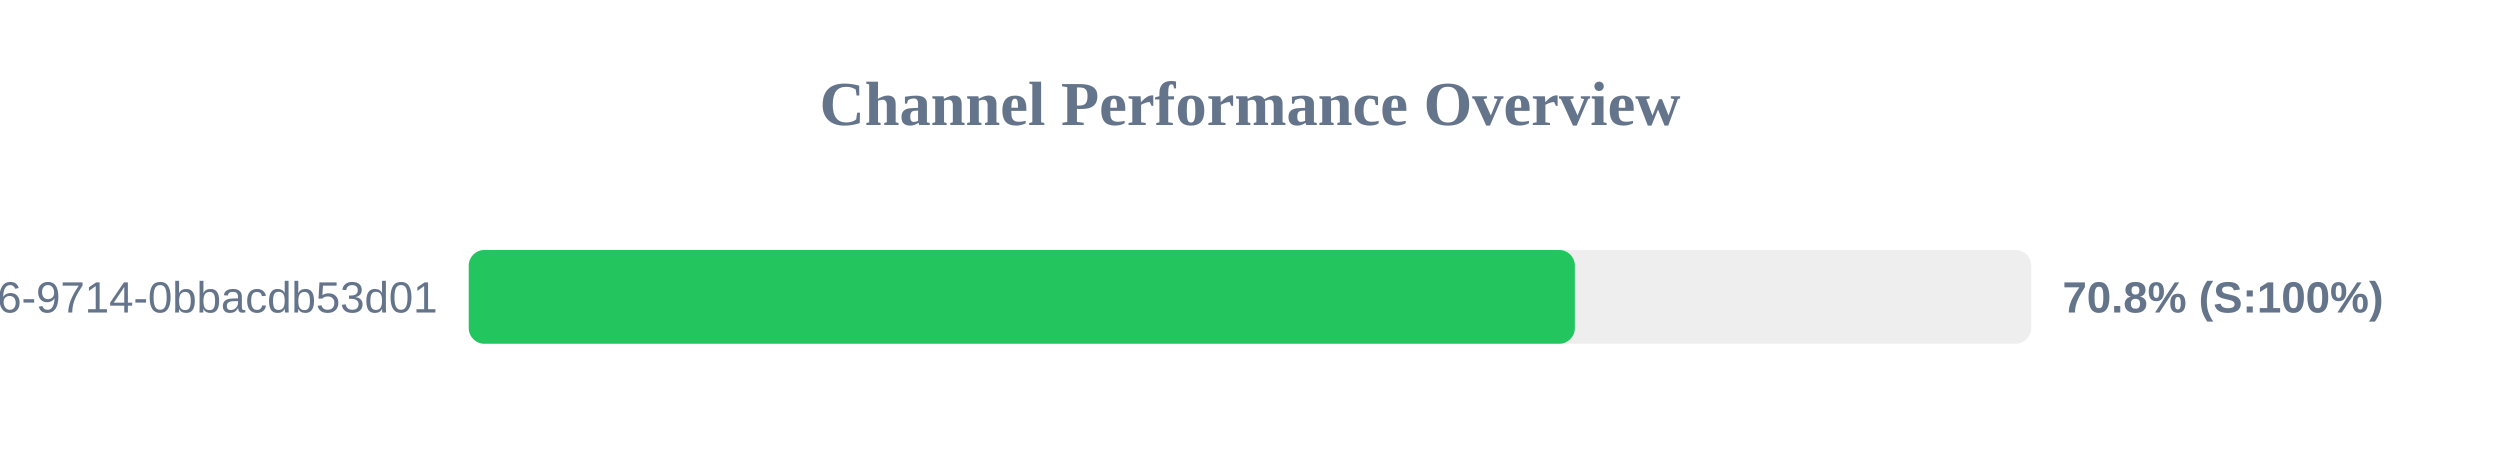
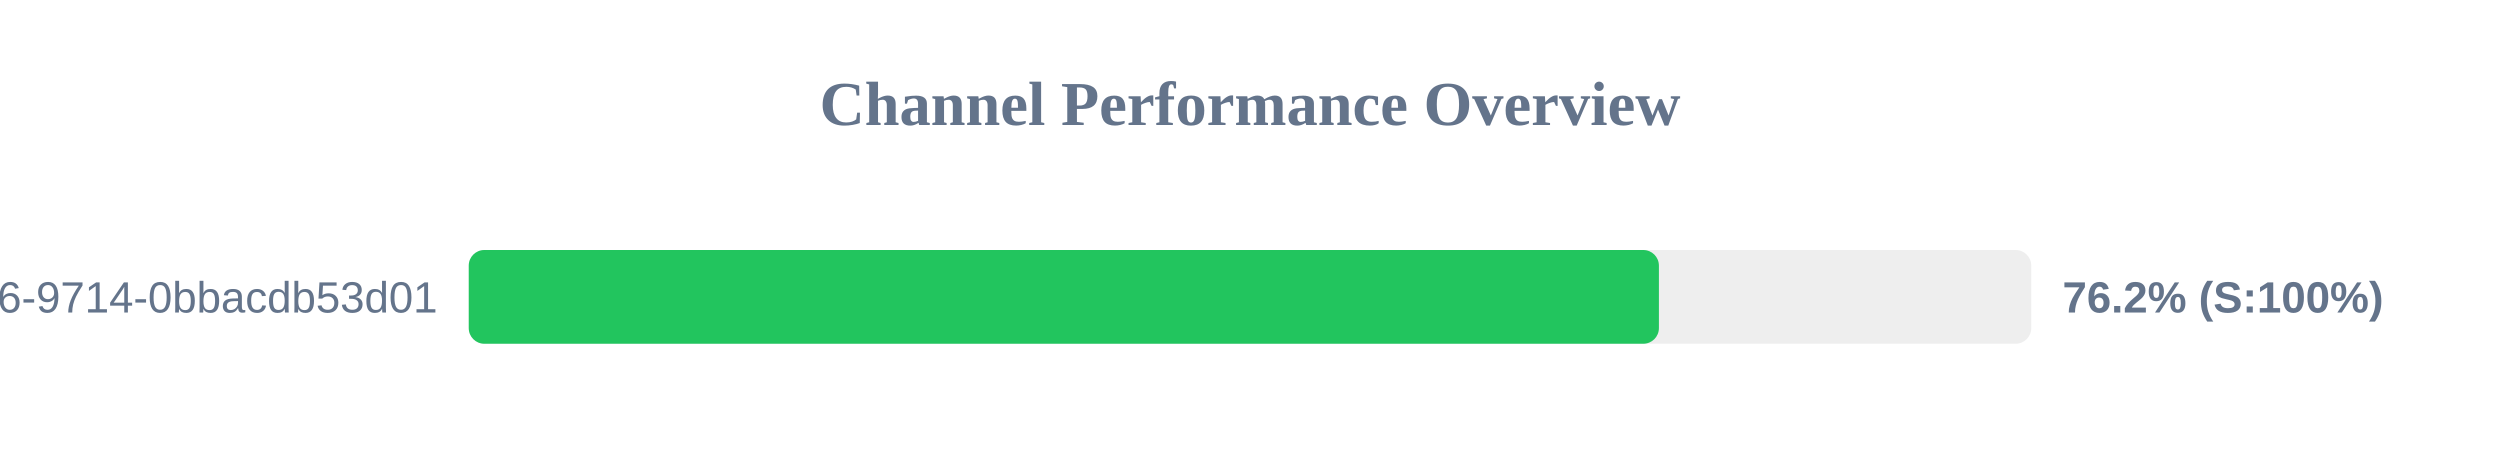
<svg xmlns="http://www.w3.org/2000/svg" width="800" height="150" version="1.1">
  <style>
        .row { font: 14px Arial; fill: #64748b; }
        .score { font: bold 14px Arial; fill: #64748b; }
    </style>
  <text x="400" y="40" text-anchor="middle" font-size="20px" font-weight="bold" fill="#64748b">Channel Performance Overview</text>
  <rect x="150" y="80" width="500" height="30" fill="#eee" rx="5" />
-   <rect x="150" y="80" width="353.95" height="30" fill="#22c55e" rx="5" />
+   <rect x="150" y="80" width="380.85" height="30" fill="#22c55e" rx="5" />
  <text x="140" y="100" text-anchor="end" class="row">?uuid=23125f6e-ec56-4c26-9714-0bbacdb53d01</text>
-   <text x="660" y="100" text-anchor="start" class="score">70.8% (S:100%)</text>
+   <text x="660" y="100" text-anchor="start" class="score">76.2% (S:100%)</text>
</svg>
